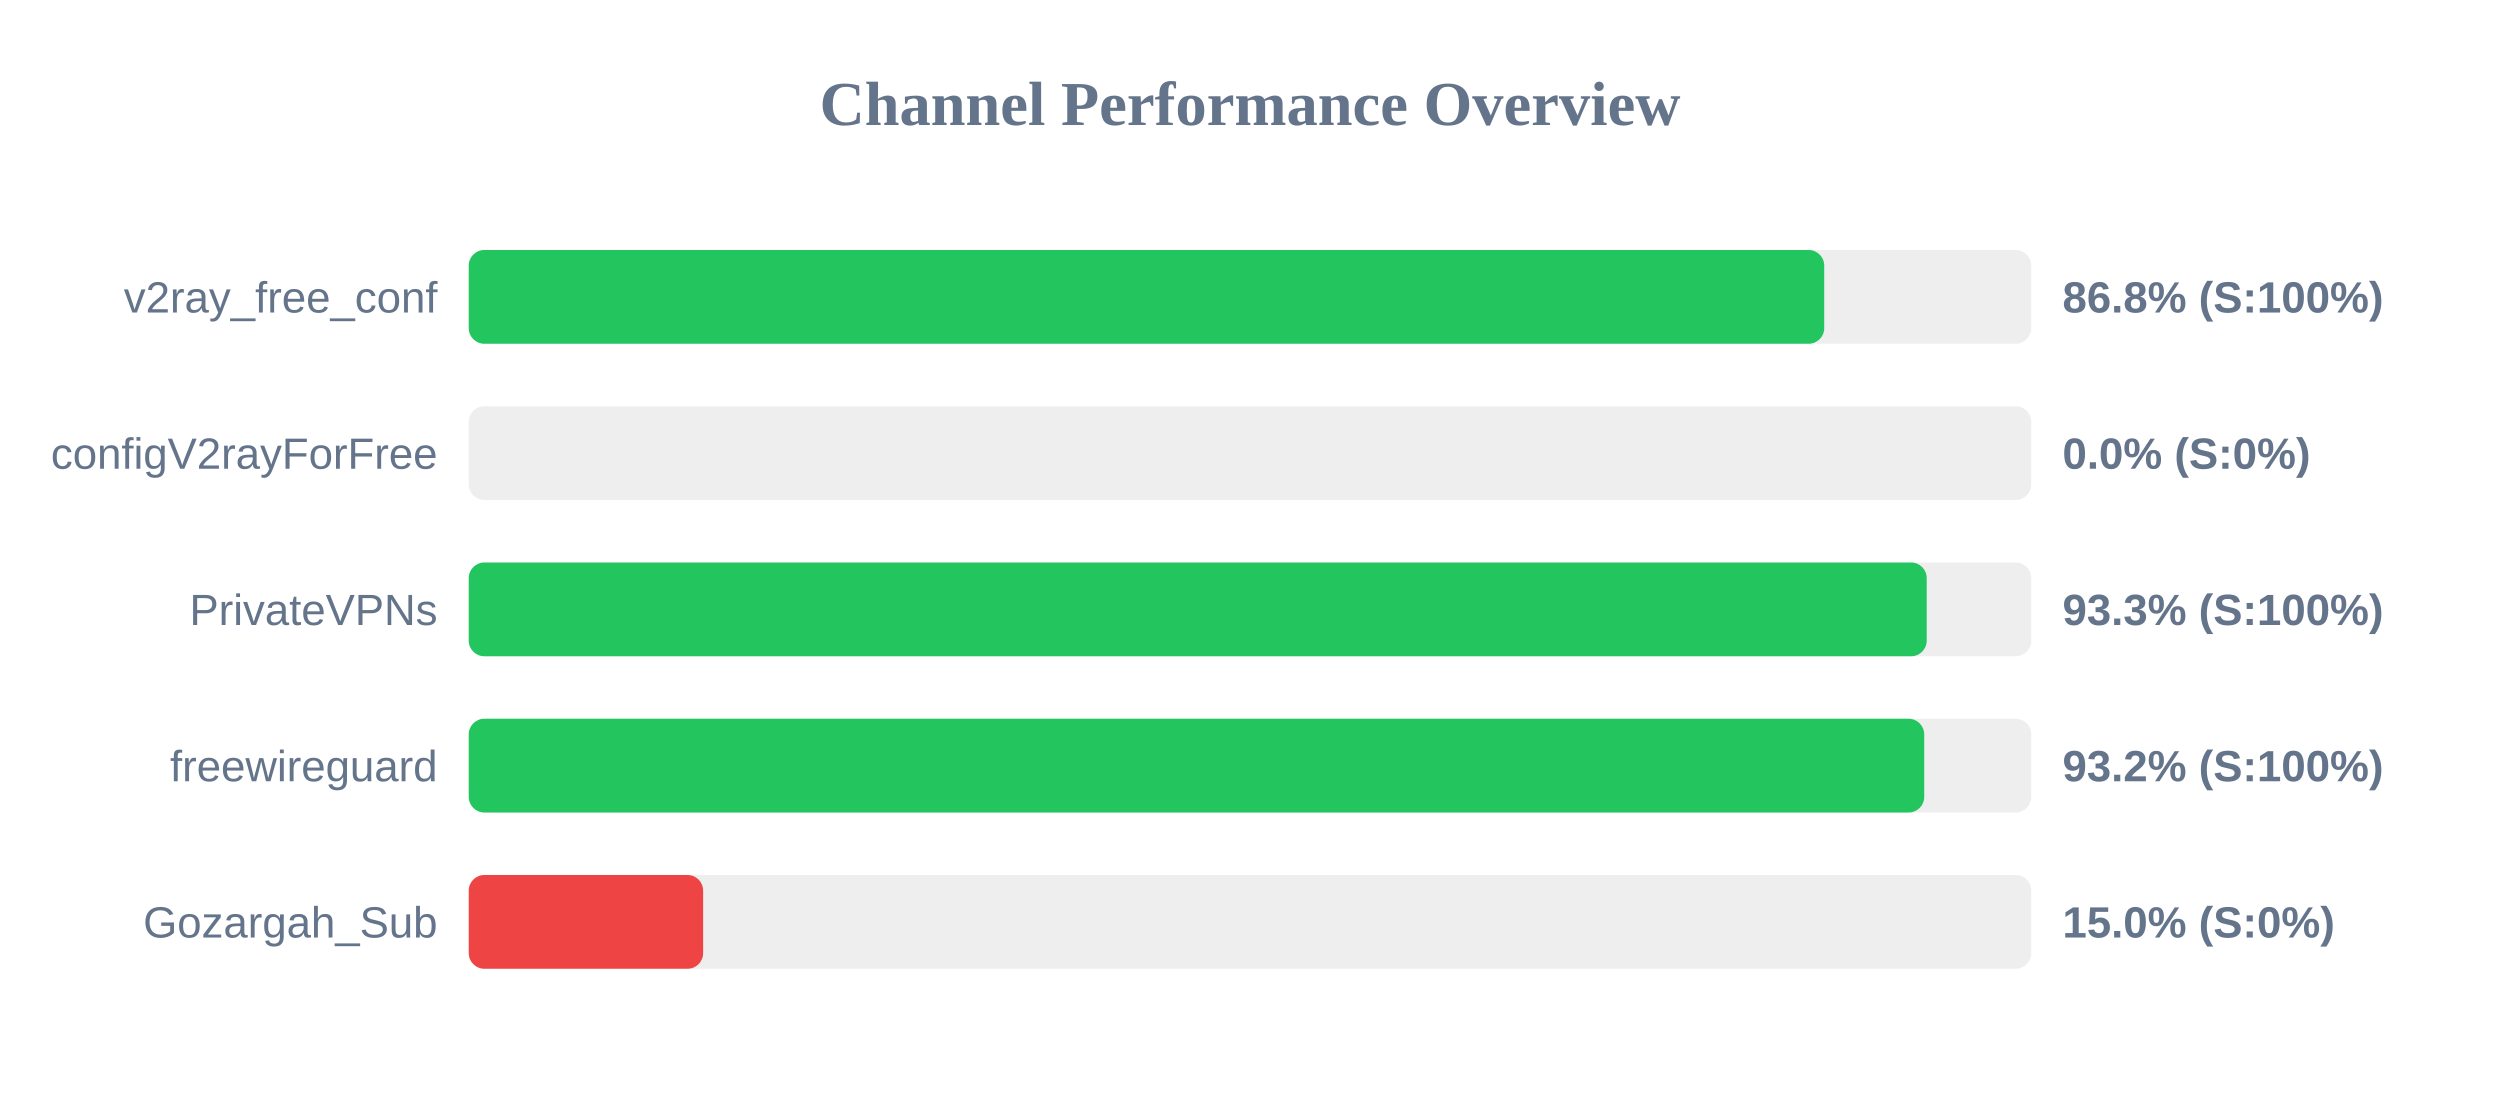
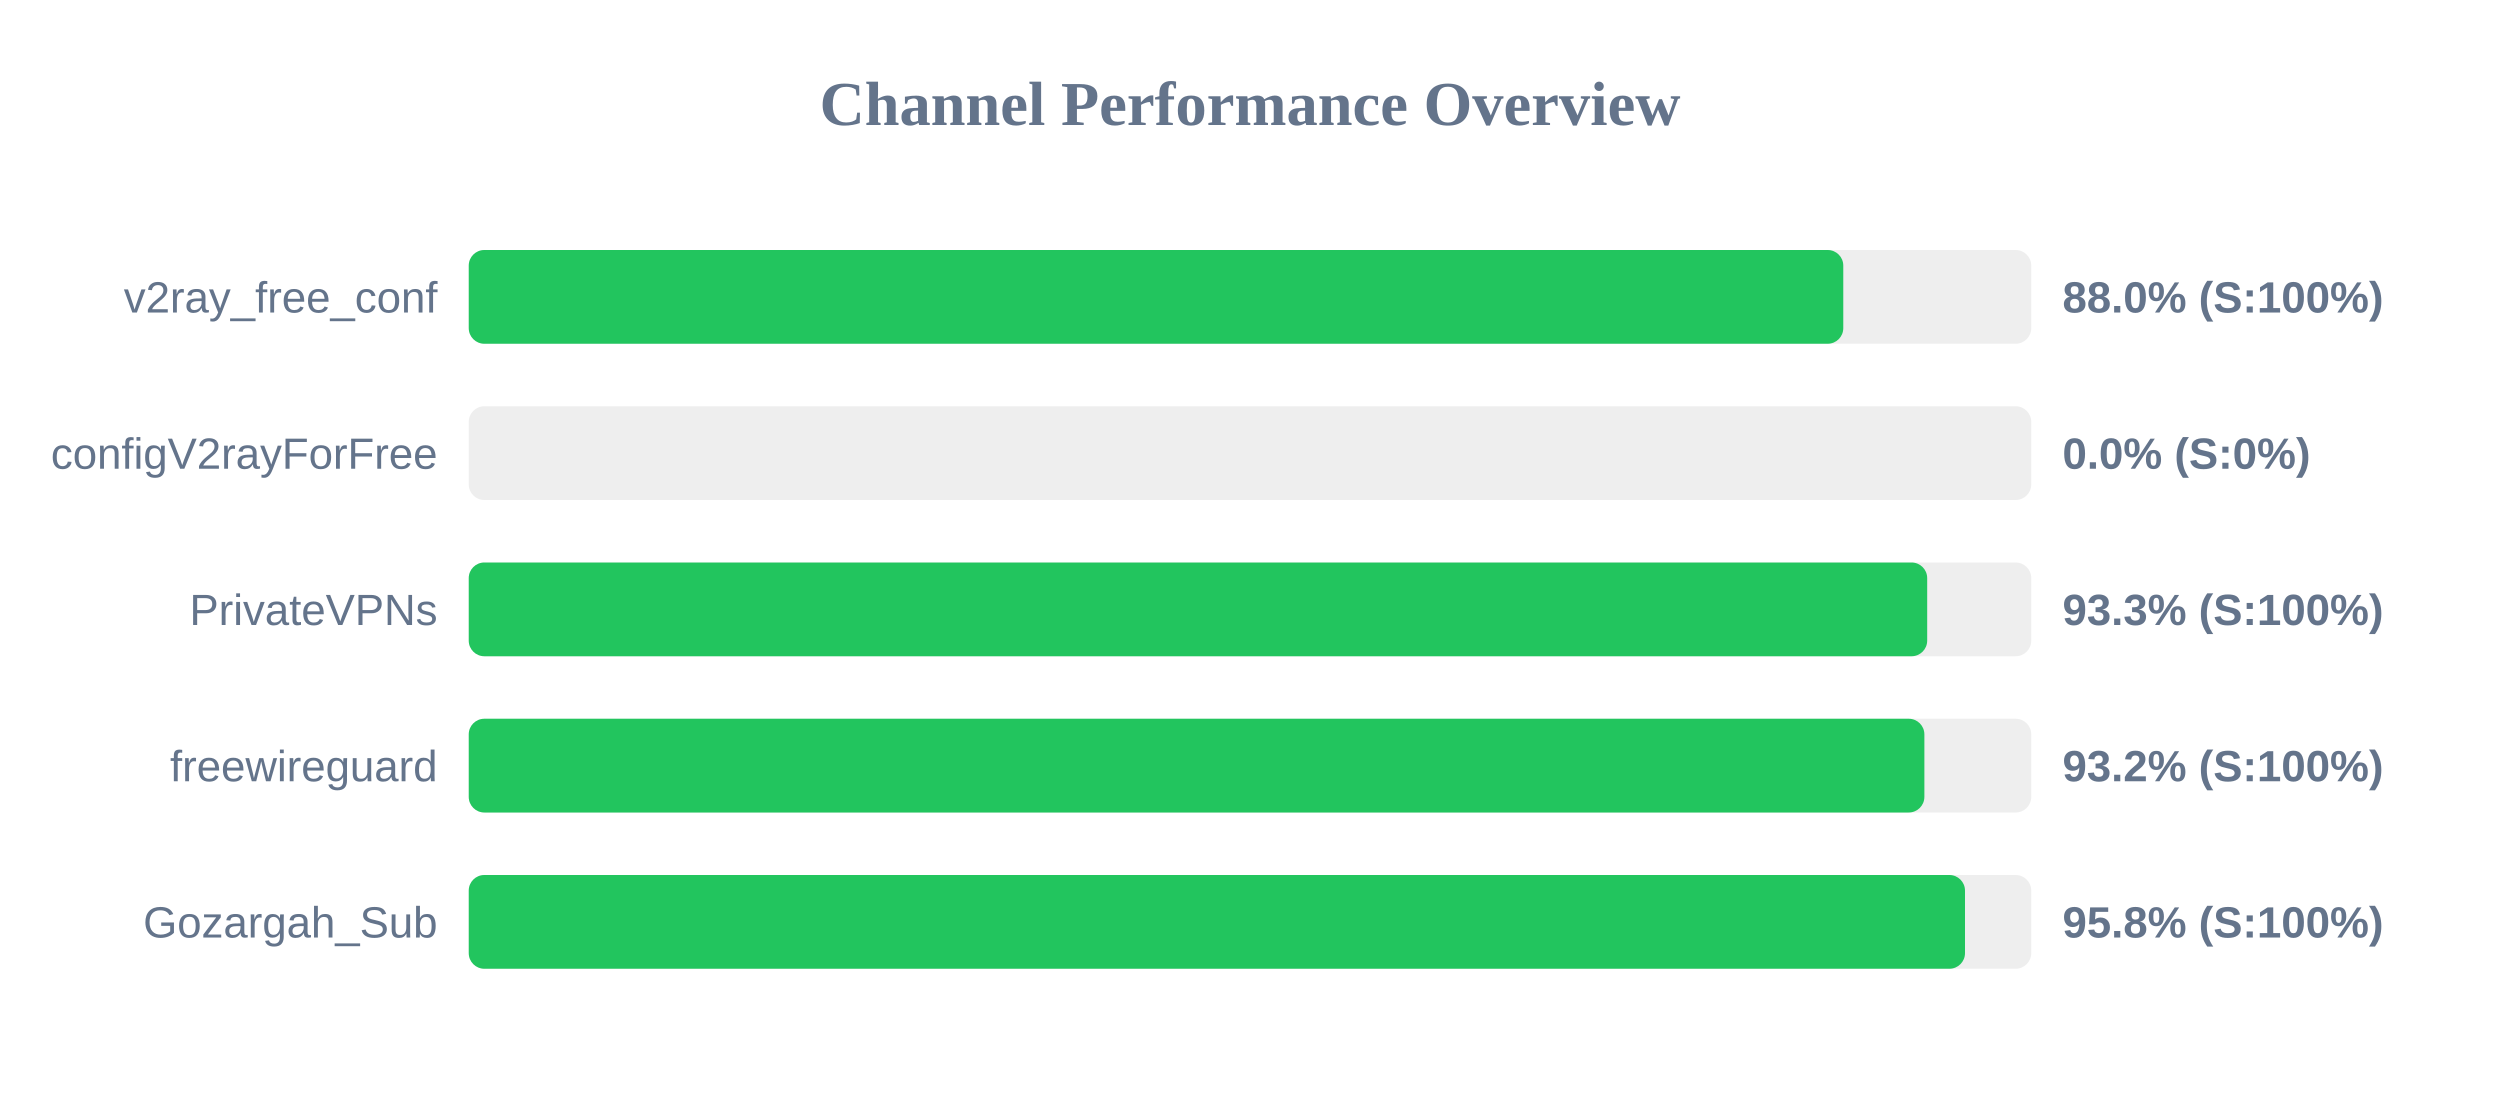
<svg xmlns="http://www.w3.org/2000/svg" width="800" height="350" version="1.1">
  <style>
        .row { font: 14px Arial; fill: #64748b; }
        .score { font: bold 14px Arial; fill: #64748b; }
    </style>
  <text x="400" y="40" text-anchor="middle" font-size="20px" font-weight="bold" fill="#64748b">Channel Performance Overview</text>
  <rect x="150" y="80" width="500" height="30" fill="#eee" rx="5" />
-   <rect x="150" y="80" width="433.75" height="30" fill="#22c55e" rx="5" />
+   <rect x="150" y="80" width="439.85" height="30" fill="#22c55e" rx="5" />
  <text x="140" y="100" text-anchor="end" class="row">v2ray_free_conf</text>
-   <text x="660" y="100" text-anchor="start" class="score">86.8% (S:100%)</text>
+   <text x="660" y="100" text-anchor="start" class="score">88.0% (S:100%)</text>
  <rect x="150" y="130" width="500" height="30" fill="#eee" rx="5" />
  <rect x="150" y="130" width="0.0" height="30" fill="#ef4444" rx="5" />
  <text x="140" y="150" text-anchor="end" class="row">configV2rayForFree</text>
  <text x="660" y="150" text-anchor="start" class="score">0.0% (S:0%)</text>
  <rect x="150" y="180" width="500" height="30" fill="#eee" rx="5" />
-   <rect x="150" y="180" width="466.55" height="30" fill="#22c55e" rx="5" />
+   <rect x="150" y="180" width="466.7" height="30" fill="#22c55e" rx="5" />
  <text x="140" y="200" text-anchor="end" class="row">PrivateVPNs</text>
  <text x="660" y="200" text-anchor="start" class="score">93.3% (S:100%)</text>
  <rect x="150" y="230" width="500" height="30" fill="#eee" rx="5" />
-   <rect x="150" y="230" width="465.75" height="30" fill="#22c55e" rx="5" />
+   <rect x="150" y="230" width="465.8" height="30" fill="#22c55e" rx="5" />
  <text x="140" y="250" text-anchor="end" class="row">freewireguard</text>
  <text x="660" y="250" text-anchor="start" class="score">93.2% (S:100%)</text>
  <rect x="150" y="280" width="500" height="30" fill="#eee" rx="5" />
-   <rect x="150" y="280" width="75.0" height="30" fill="#ef4444" rx="5" />
+   <rect x="150" y="280" width="478.8" height="30" fill="#22c55e" rx="5" />
  <text x="140" y="300" text-anchor="end" class="row">Gozargah_Sub</text>
-   <text x="660" y="300" text-anchor="start" class="score">15.0% (S:0%)</text>
+   <text x="660" y="300" text-anchor="start" class="score">95.8% (S:100%)</text>
</svg>
